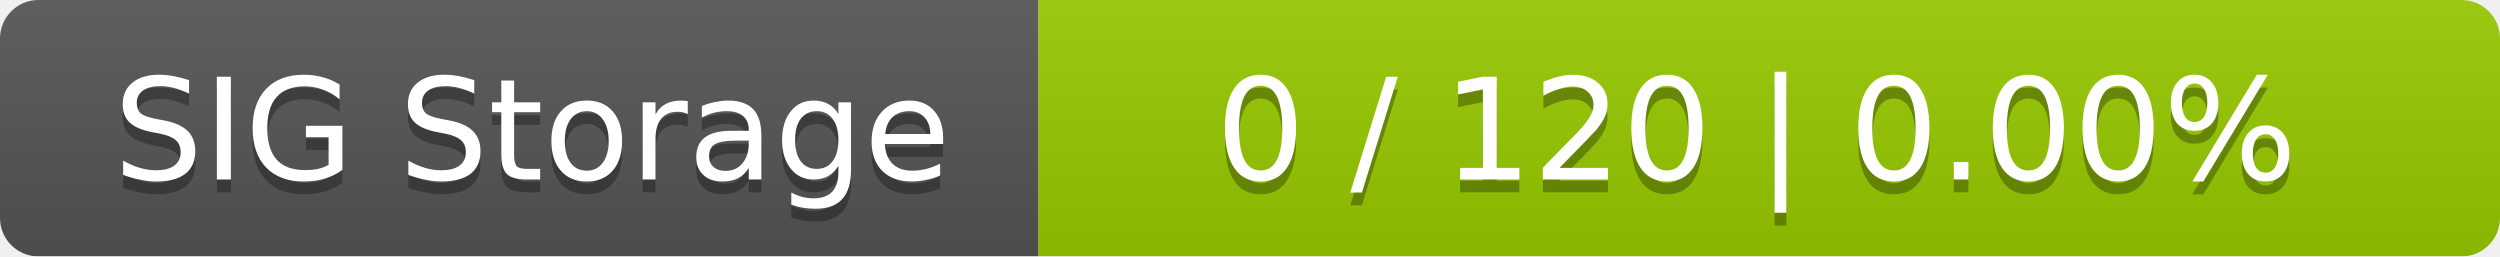
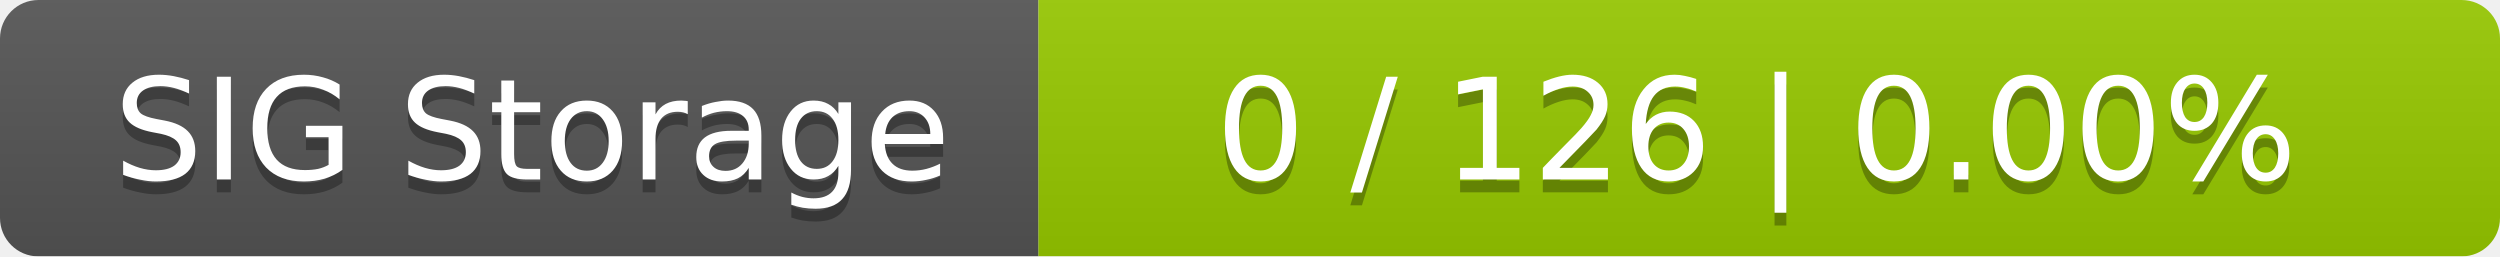
<svg xmlns="http://www.w3.org/2000/svg" width="195" height="20">
  <linearGradient id="smooth" x2="0" y2="100%">
    <stop offset="0" stop-color="#bbb" stop-opacity=".1" />
    <stop offset="1" stop-opacity=".1" />
  </linearGradient>
  <mask id="round">
    <rect width="195" height="20" rx="3" fill="#fff" />
  </mask>
  <g mask="url(#round)">
    <rect width="81" height="20" fill="#555" />
    <rect x="81" width="114" height="20" fill="#97ca00" />
    <rect width="195" height="20" fill="url(#smooth)" />
  </g>
  <g fill="#fff" text-anchor="middle" font-family="DejaVu Sans,Verdana,Geneva,sans-serif" font-size="11">
    <text x="41.5" y="15" fill="#010101" fill-opacity=".3">SIG Storage</text>
    <text x="41.5" y="14">SIG Storage</text>
-     <text x="137" y="15" fill="#010101" fill-opacity=".3">0 / 120    |    0.00%</text>
-     <text x="137" y="14">0 / 120    |    0.00%</text>
+     <text x="137" y="15" fill="#010101" fill-opacity=".3">0 / 126    |    0.00%</text>
+     <text x="137" y="14">0 / 126    |    0.00%</text>
  </g>
</svg>
